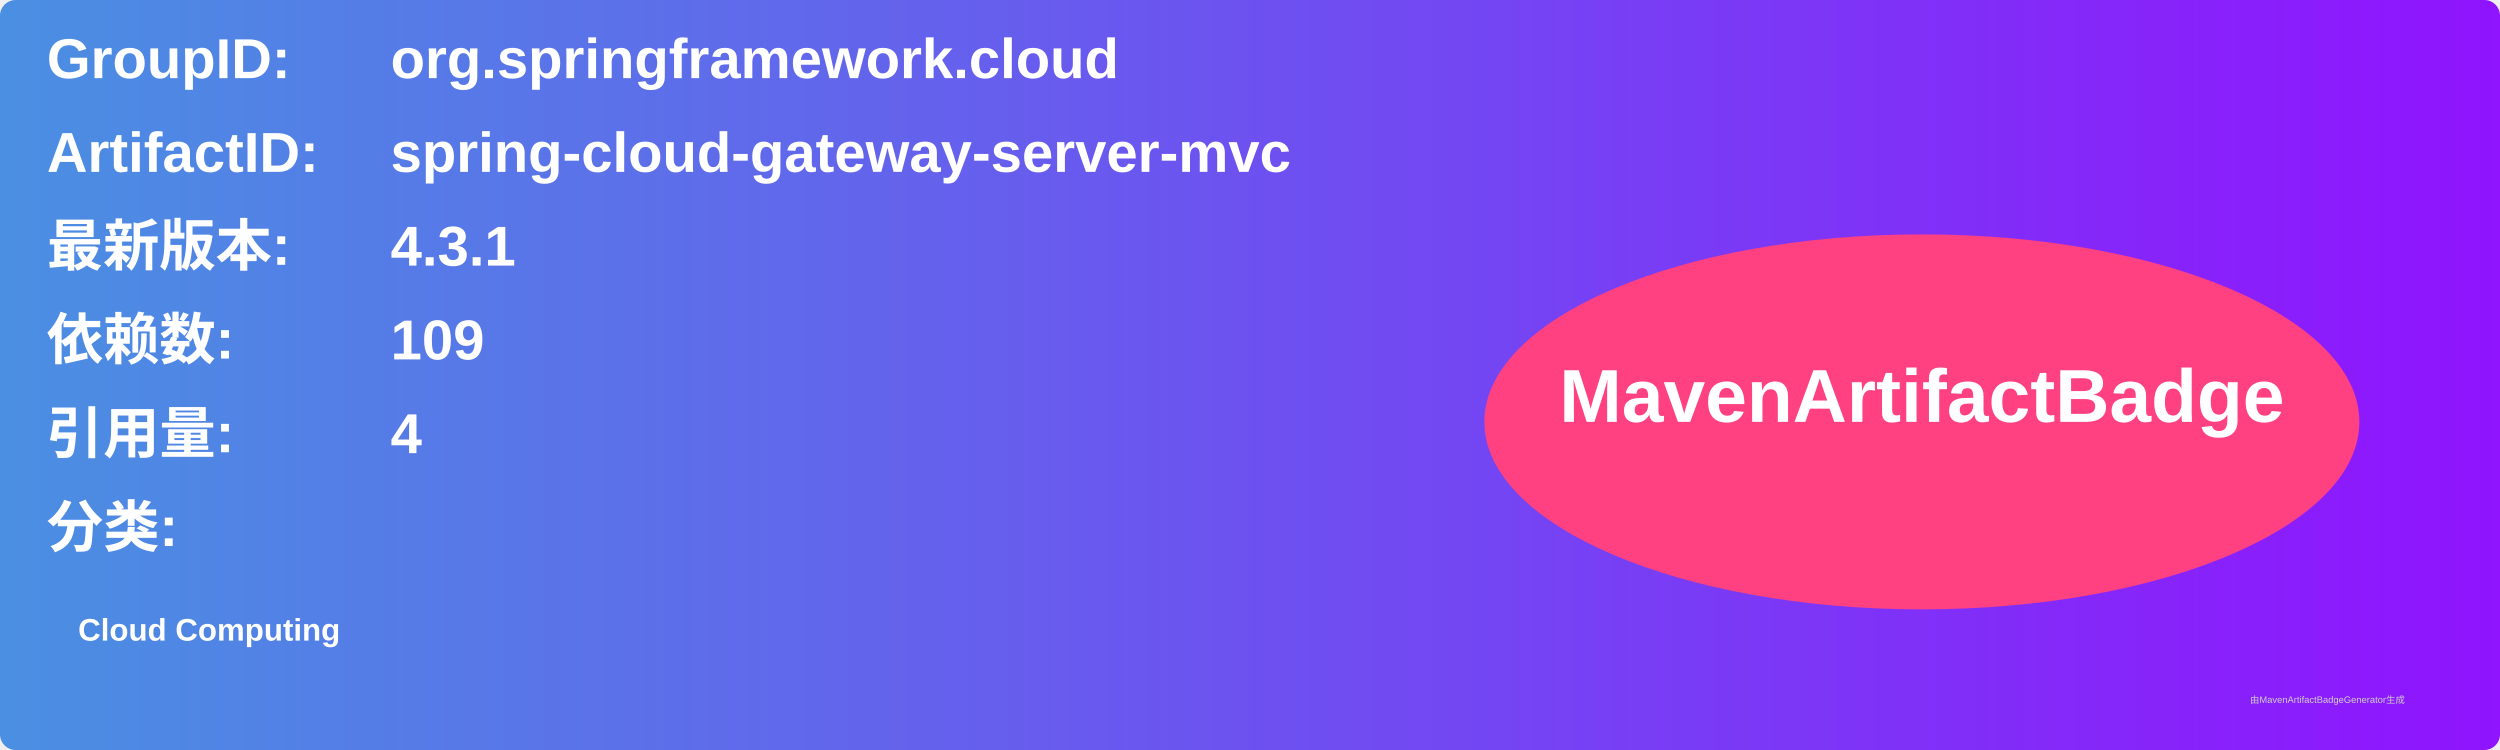
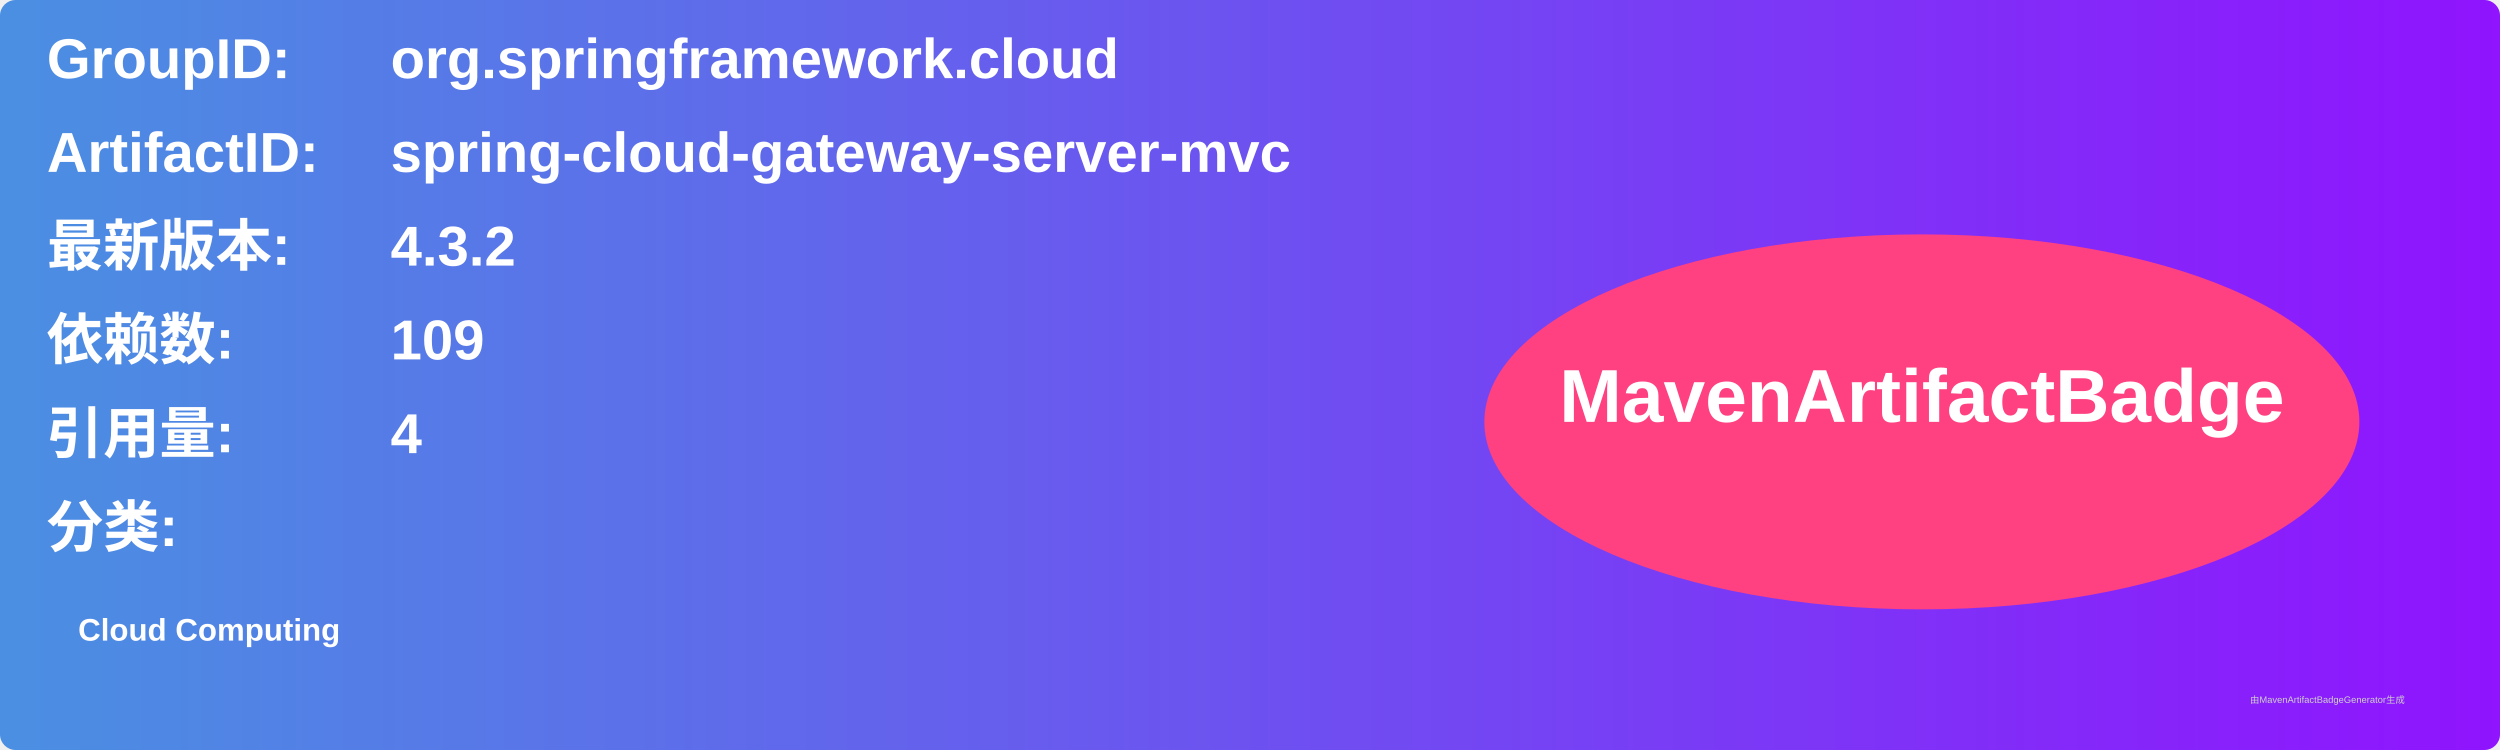
<svg xmlns="http://www.w3.org/2000/svg" width="800" height="240" viewBox="0 0 800 240">
  <linearGradient id="grad" x1="0%" y1="0%" x2="100%" y2="0%">
    <stop offset="0%" stop-color="#4a90e2" />
    <stop offset="100%" stop-color="#9013fe" />
  </linearGradient>
  <rect width="100%" height="100%" rx="5" ry="5" fill="url(#grad)" />
  <g transform="translate(15, 15)">
    <text x="0" y="10" font-family="Arial" font-size="18" fill="white" font-weight="bold" width="260">GroupID:</text>
    <text x="110" y="10" font-family="Arial" font-size="18" fill="white" font-weight="bold" width="460">org.springframework.cloud</text>
    <text x="0" y="40" font-family="Arial" font-size="18" fill="white" font-weight="bold" width="260">ArtifactID:</text>
    <text x="110" y="40" font-family="Arial" font-size="18" fill="white" font-weight="bold" width="460">spring-cloud-gateway-server-mvc</text>
    <text x="0" y="70" font-family="Arial" font-size="18" fill="white" font-weight="bold">最新版本:</text>
    <text x="110" y="70" font-family="Arial" font-size="18" fill="white" font-weight="bold">
-       <tspan font-weight="bold">4.3.1</tspan>
+       <tspan font-weight="bold">4.3.2</tspan>
    </text>
    <text x="0" y="100" font-family="Arial" font-size="18" fill="white" font-weight="bold">依赖数: </text>
    <text x="110" y="100" font-family="Arial" font-size="18" fill="white">
      <tspan font-weight="bold">109</tspan>
    </text>
    <text x="0" y="130" font-family="Arial" font-size="18" fill="white" font-weight="bold">引用量: </text>
    <text x="110" y="130" font-family="Arial" font-size="18" fill="white">
      <tspan font-weight="bold">4</tspan>
    </text>
    <text x="0" y="160" font-family="Arial" font-size="18" fill="white" font-weight="bold">分类:</text>
    <text x="10" y="190" font-family="Arial" font-size="10" fill="white">
      <tspan font-weight="bold">Cloud Computing</tspan>
    </text>
    <ellipse cx="600" cy="120" rx="140" ry="60" fill="#ff4081" />
    <text x="600" y="120" text-anchor="middle" font-family="Arial" font-size="24" fill="white" font-weight="bold">MavenArtifactBadge</text>
  </g>
  <text x="720" y="225" font-family="Arial" font-size="3" fill="#d0d0d0">由MavenArtifactBadgeGenerator生成</text>
</svg>
